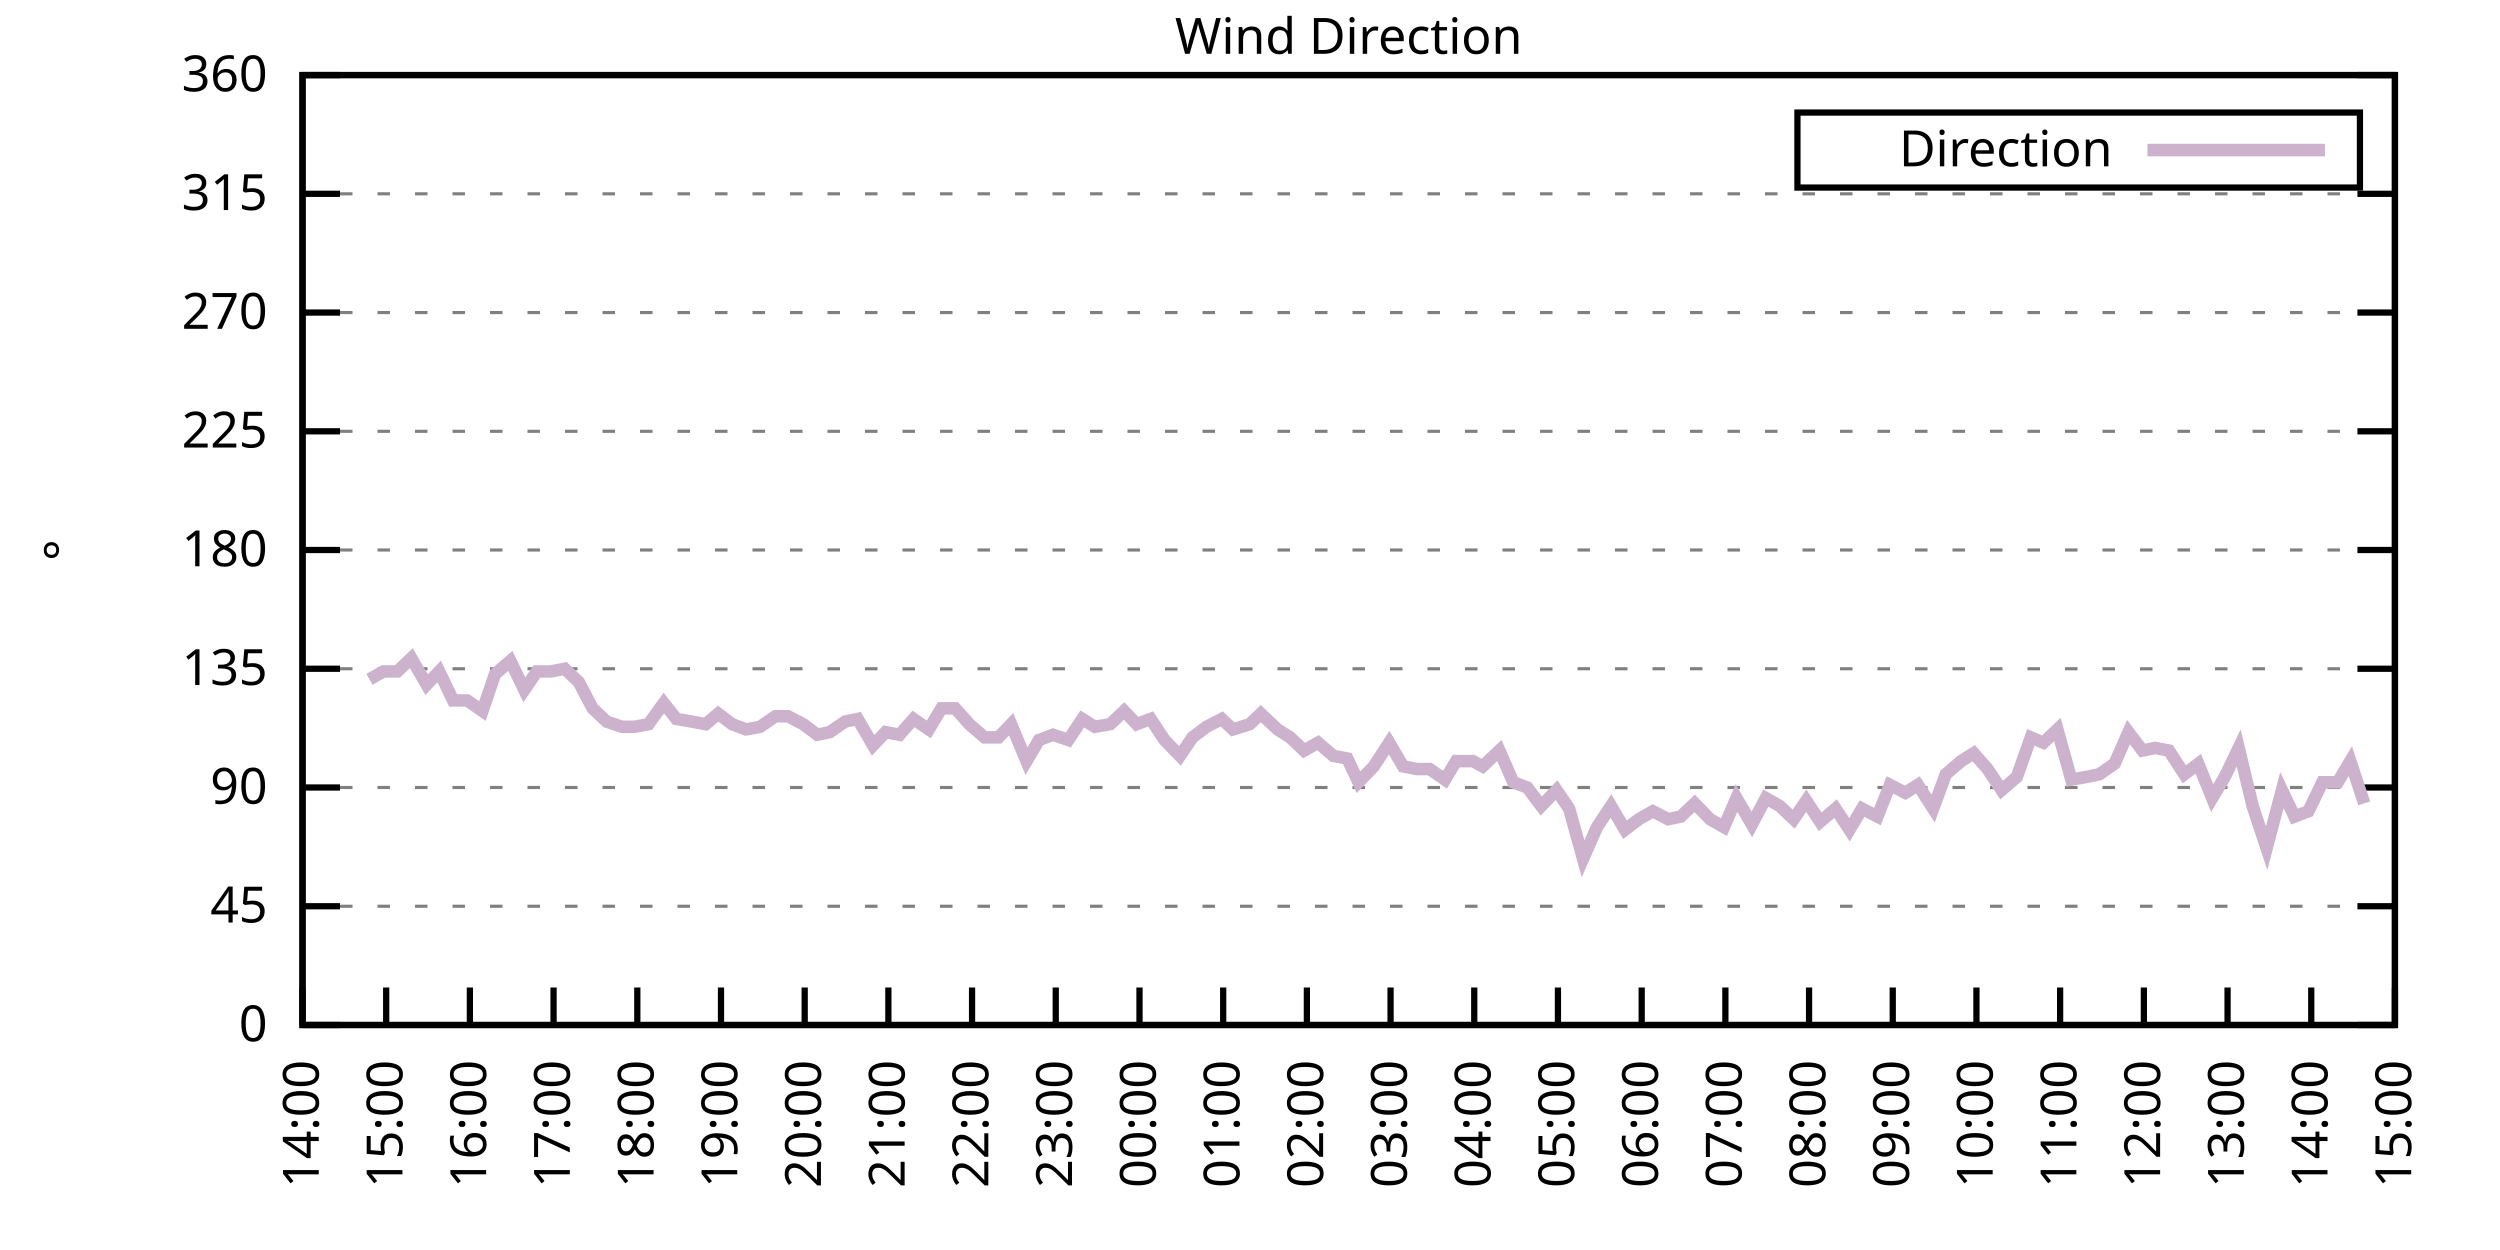
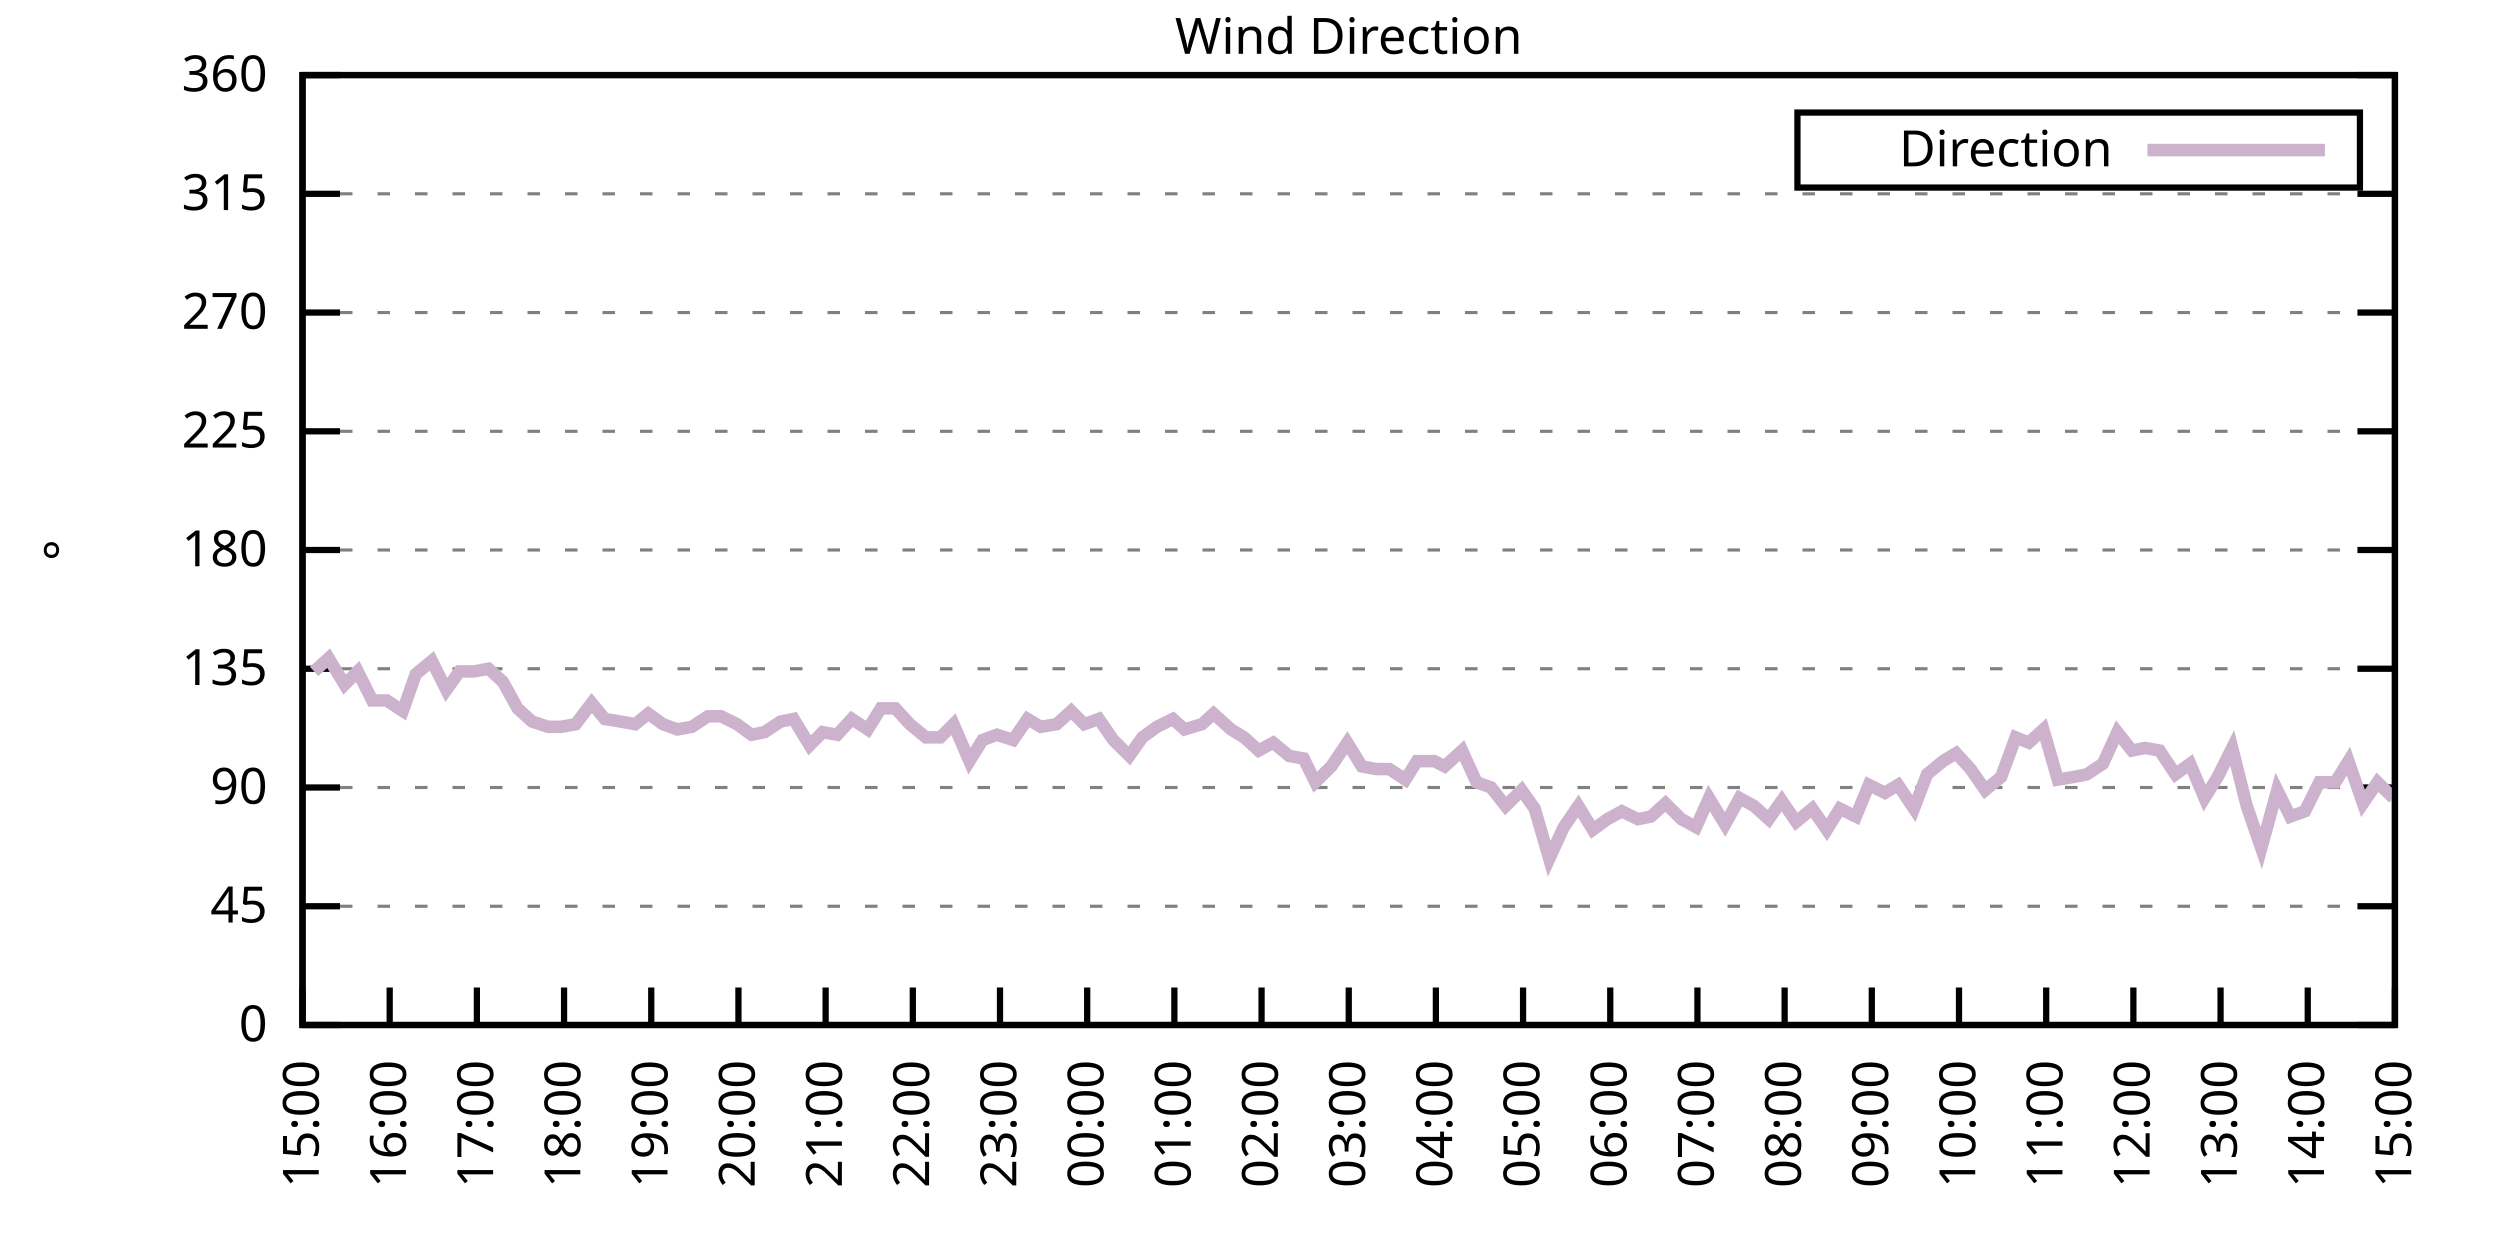
<svg xmlns="http://www.w3.org/2000/svg" xmlns:xlink="http://www.w3.org/1999/xlink" width="400" height="200" viewBox="0 0 400 200">
  <g id="gnuplot_canvas">
    <rect x="0" y="0" width="400" height="200" fill="none" />
    <defs>
      <circle id="gpDot" r="0.5" stroke-width="0.5" stroke="currentColor" />
      <path id="gpPt0" stroke-width="0.333" stroke="currentColor" d="M-1,0 h2 M0,-1 v2" />
      <path id="gpPt1" stroke-width="0.333" stroke="currentColor" d="M-1,-1 L1,1 M1,-1 L-1,1" />
      <path id="gpPt2" stroke-width="0.333" stroke="currentColor" d="M-1,0 L1,0 M0,-1 L0,1 M-1,-1 L1,1 M-1,1 L1,-1" />
      <rect id="gpPt3" stroke-width="0.333" stroke="currentColor" x="-1" y="-1" width="2" height="2" />
      <rect id="gpPt4" stroke-width="0.333" stroke="currentColor" fill="currentColor" x="-1" y="-1" width="2" height="2" />
      <circle id="gpPt5" stroke-width="0.333" stroke="currentColor" cx="0" cy="0" r="1" />
      <use xlink:href="#gpPt5" id="gpPt6" fill="currentColor" stroke="none" />
      <path id="gpPt7" stroke-width="0.333" stroke="currentColor" d="M0,-1.33 L-1.33,0.67 L1.33,0.67 z" />
      <use xlink:href="#gpPt7" id="gpPt8" fill="currentColor" stroke="none" />
      <use xlink:href="#gpPt7" id="gpPt9" stroke="currentColor" transform="rotate(180)" />
      <use xlink:href="#gpPt9" id="gpPt10" fill="currentColor" stroke="none" />
      <use xlink:href="#gpPt3" id="gpPt11" stroke="currentColor" transform="rotate(45)" />
      <use xlink:href="#gpPt11" id="gpPt12" fill="currentColor" stroke="none" />
      <path id="gpPt13" stroke-width="0.333" stroke="currentColor" d="M0,1.330 L1.265,0.411 L0.782,-1.067 L-0.782,-1.076 L-1.265,0.411 z" />
      <use xlink:href="#gpPt13" id="gpPt14" fill="currentColor" stroke="none" />
      <filter id="textbox" filterUnits="objectBoundingBox" x="0" y="0" height="1" width="1">
        <feFlood flood-color="white" flood-opacity="1" result="bgnd" />
        <feComposite in="SourceGraphic" in2="bgnd" operator="atop" />
      </filter>
      <filter id="greybox" filterUnits="objectBoundingBox" x="0" y="0" height="1" width="1">
        <feFlood flood-color="lightgrey" flood-opacity="1" result="grey" />
        <feComposite in="SourceGraphic" in2="grey" operator="atop" />
      </filter>
    </defs>
    <g fill="none" color="white" stroke="currentColor" stroke-width="1.00" stroke-linecap="butt" stroke-linejoin="miter">
</g>
    <g fill="none" color="black" stroke="currentColor" stroke-width="1.00" stroke-linecap="butt" stroke-linejoin="miter">
      <g stroke="none" shape-rendering="crispEdges">
        <polygon fill="rgb(255, 255, 255)" points="48.40,164.00 383.18,164.00 383.18,12.02 48.40,12.02 " />
      </g>
    </g>
    <g fill="none" color="black" stroke="currentColor" stroke-width="1.00" stroke-linecap="butt" stroke-linejoin="miter">
</g>
    <g fill="none" color="black" stroke="black" stroke-width="0.50" stroke-linecap="butt" stroke-linejoin="miter">
</g>
    <g fill="none" color="gray" stroke="currentColor" stroke-width="0.50" stroke-linecap="butt" stroke-linejoin="miter">
      <path stroke="gray" stroke-dasharray="2,4" class="gridline" d="M48.40,164.00 L383.19,164.00  " />
    </g>
    <g fill="none" color="gray" stroke="gray" stroke-width="1.00" stroke-linecap="butt" stroke-linejoin="miter">
</g>
    <g fill="none" color="black" stroke="currentColor" stroke-width="1.00" stroke-linecap="butt" stroke-linejoin="miter">
      <path stroke="black" d="M48.40,164.00 L54.40,164.00 M383.19,164.00 L377.19,164.00  " />
      <g transform="translate(42.80,166.60)" stroke="none" fill="black" font-family="Sans" font-size="8.00" text-anchor="end">
        <text>
          <tspan font-family="Sans"> 0</tspan>
        </text>
      </g>
    </g>
    <g fill="none" color="black" stroke="currentColor" stroke-width="1.00" stroke-linecap="butt" stroke-linejoin="miter">
</g>
    <g fill="none" color="black" stroke="black" stroke-width="0.50" stroke-linecap="butt" stroke-linejoin="miter">
</g>
    <g fill="none" color="gray" stroke="currentColor" stroke-width="0.50" stroke-linecap="butt" stroke-linejoin="miter">
      <path stroke="gray" stroke-dasharray="2,4" class="gridline" d="M48.40,145.00 L383.19,145.00  " />
    </g>
    <g fill="none" color="gray" stroke="gray" stroke-width="1.00" stroke-linecap="butt" stroke-linejoin="miter">
</g>
    <g fill="none" color="black" stroke="currentColor" stroke-width="1.00" stroke-linecap="butt" stroke-linejoin="miter">
      <path stroke="black" d="M48.40,145.00 L54.40,145.00 M383.19,145.00 L377.19,145.00  " />
      <g transform="translate(42.80,147.60)" stroke="none" fill="black" font-family="Sans" font-size="8.00" text-anchor="end">
        <text>
          <tspan font-family="Sans"> 45</tspan>
        </text>
      </g>
    </g>
    <g fill="none" color="black" stroke="currentColor" stroke-width="1.00" stroke-linecap="butt" stroke-linejoin="miter">
</g>
    <g fill="none" color="black" stroke="black" stroke-width="0.50" stroke-linecap="butt" stroke-linejoin="miter">
</g>
    <g fill="none" color="gray" stroke="currentColor" stroke-width="0.50" stroke-linecap="butt" stroke-linejoin="miter">
      <path stroke="gray" stroke-dasharray="2,4" class="gridline" d="M48.40,126.00 L383.19,126.00  " />
    </g>
    <g fill="none" color="gray" stroke="gray" stroke-width="1.00" stroke-linecap="butt" stroke-linejoin="miter">
</g>
    <g fill="none" color="black" stroke="currentColor" stroke-width="1.00" stroke-linecap="butt" stroke-linejoin="miter">
      <path stroke="black" d="M48.40,126.00 L54.40,126.00 M383.19,126.00 L377.19,126.00  " />
      <g transform="translate(42.80,128.60)" stroke="none" fill="black" font-family="Sans" font-size="8.00" text-anchor="end">
        <text>
          <tspan font-family="Sans"> 90</tspan>
        </text>
      </g>
    </g>
    <g fill="none" color="black" stroke="currentColor" stroke-width="1.00" stroke-linecap="butt" stroke-linejoin="miter">
</g>
    <g fill="none" color="black" stroke="black" stroke-width="0.50" stroke-linecap="butt" stroke-linejoin="miter">
</g>
    <g fill="none" color="gray" stroke="currentColor" stroke-width="0.50" stroke-linecap="butt" stroke-linejoin="miter">
      <path stroke="gray" stroke-dasharray="2,4" class="gridline" d="M48.40,107.00 L383.19,107.00  " />
    </g>
    <g fill="none" color="gray" stroke="gray" stroke-width="1.00" stroke-linecap="butt" stroke-linejoin="miter">
</g>
    <g fill="none" color="black" stroke="currentColor" stroke-width="1.00" stroke-linecap="butt" stroke-linejoin="miter">
      <path stroke="black" d="M48.40,107.00 L54.40,107.00 M383.19,107.00 L377.19,107.00  " />
      <g transform="translate(42.80,109.60)" stroke="none" fill="black" font-family="Sans" font-size="8.00" text-anchor="end">
        <text>
          <tspan font-family="Sans"> 135</tspan>
        </text>
      </g>
    </g>
    <g fill="none" color="black" stroke="currentColor" stroke-width="1.00" stroke-linecap="butt" stroke-linejoin="miter">
</g>
    <g fill="none" color="black" stroke="black" stroke-width="0.50" stroke-linecap="butt" stroke-linejoin="miter">
</g>
    <g fill="none" color="gray" stroke="currentColor" stroke-width="0.50" stroke-linecap="butt" stroke-linejoin="miter">
      <path stroke="gray" stroke-dasharray="2,4" class="gridline" d="M48.40,88.00 L383.19,88.00  " />
    </g>
    <g fill="none" color="gray" stroke="gray" stroke-width="1.00" stroke-linecap="butt" stroke-linejoin="miter">
</g>
    <g fill="none" color="black" stroke="currentColor" stroke-width="1.00" stroke-linecap="butt" stroke-linejoin="miter">
      <path stroke="black" d="M48.40,88.00 L54.40,88.00 M383.19,88.00 L377.19,88.00  " />
      <g transform="translate(42.80,90.60)" stroke="none" fill="black" font-family="Sans" font-size="8.00" text-anchor="end">
        <text>
          <tspan font-family="Sans"> 180</tspan>
        </text>
      </g>
    </g>
    <g fill="none" color="black" stroke="currentColor" stroke-width="1.00" stroke-linecap="butt" stroke-linejoin="miter">
</g>
    <g fill="none" color="black" stroke="black" stroke-width="0.50" stroke-linecap="butt" stroke-linejoin="miter">
</g>
    <g fill="none" color="gray" stroke="currentColor" stroke-width="0.50" stroke-linecap="butt" stroke-linejoin="miter">
      <path stroke="gray" stroke-dasharray="2,4" class="gridline" d="M48.40,69.01 L383.19,69.01  " />
    </g>
    <g fill="none" color="gray" stroke="gray" stroke-width="1.00" stroke-linecap="butt" stroke-linejoin="miter">
</g>
    <g fill="none" color="black" stroke="currentColor" stroke-width="1.00" stroke-linecap="butt" stroke-linejoin="miter">
      <path stroke="black" d="M48.40,69.01 L54.40,69.01 M383.19,69.01 L377.19,69.01  " />
      <g transform="translate(42.80,71.61)" stroke="none" fill="black" font-family="Sans" font-size="8.00" text-anchor="end">
        <text>
          <tspan font-family="Sans"> 225</tspan>
        </text>
      </g>
    </g>
    <g fill="none" color="black" stroke="currentColor" stroke-width="1.00" stroke-linecap="butt" stroke-linejoin="miter">
</g>
    <g fill="none" color="black" stroke="black" stroke-width="0.50" stroke-linecap="butt" stroke-linejoin="miter">
</g>
    <g fill="none" color="gray" stroke="currentColor" stroke-width="0.50" stroke-linecap="butt" stroke-linejoin="miter">
      <path stroke="gray" stroke-dasharray="2,4" class="gridline" d="M48.40,50.01 L383.19,50.01  " />
    </g>
    <g fill="none" color="gray" stroke="gray" stroke-width="1.00" stroke-linecap="butt" stroke-linejoin="miter">
</g>
    <g fill="none" color="black" stroke="currentColor" stroke-width="1.00" stroke-linecap="butt" stroke-linejoin="miter">
      <path stroke="black" d="M48.40,50.01 L54.40,50.01 M383.19,50.01 L377.19,50.01  " />
      <g transform="translate(42.80,52.61)" stroke="none" fill="black" font-family="Sans" font-size="8.00" text-anchor="end">
        <text>
          <tspan font-family="Sans"> 270</tspan>
        </text>
      </g>
    </g>
    <g fill="none" color="black" stroke="currentColor" stroke-width="1.00" stroke-linecap="butt" stroke-linejoin="miter">
</g>
    <g fill="none" color="black" stroke="black" stroke-width="0.50" stroke-linecap="butt" stroke-linejoin="miter">
</g>
    <g fill="none" color="gray" stroke="currentColor" stroke-width="0.50" stroke-linecap="butt" stroke-linejoin="miter">
      <path stroke="gray" stroke-dasharray="2,4" class="gridline" d="M48.40,31.01 L383.19,31.01  " />
    </g>
    <g fill="none" color="gray" stroke="gray" stroke-width="1.00" stroke-linecap="butt" stroke-linejoin="miter">
</g>
    <g fill="none" color="black" stroke="currentColor" stroke-width="1.00" stroke-linecap="butt" stroke-linejoin="miter">
      <path stroke="black" d="M48.40,31.01 L54.40,31.01 M383.19,31.01 L377.19,31.01  " />
      <g transform="translate(42.80,33.61)" stroke="none" fill="black" font-family="Sans" font-size="8.00" text-anchor="end">
        <text>
          <tspan font-family="Sans"> 315</tspan>
        </text>
      </g>
    </g>
    <g fill="none" color="black" stroke="currentColor" stroke-width="1.00" stroke-linecap="butt" stroke-linejoin="miter">
</g>
    <g fill="none" color="black" stroke="black" stroke-width="0.50" stroke-linecap="butt" stroke-linejoin="miter">
</g>
    <g fill="none" color="gray" stroke="currentColor" stroke-width="0.50" stroke-linecap="butt" stroke-linejoin="miter">
      <path stroke="gray" stroke-dasharray="2,4" class="gridline" d="M48.40,12.01 L383.19,12.01  " />
    </g>
    <g fill="none" color="gray" stroke="gray" stroke-width="1.00" stroke-linecap="butt" stroke-linejoin="miter">
</g>
    <g fill="none" color="black" stroke="currentColor" stroke-width="1.00" stroke-linecap="butt" stroke-linejoin="miter">
      <path stroke="black" d="M48.40,12.01 L54.40,12.01 M383.19,12.01 L377.19,12.01  " />
      <g transform="translate(42.80,14.61)" stroke="none" fill="black" font-family="Sans" font-size="8.00" text-anchor="end">
        <text>
          <tspan font-family="Sans"> 360</tspan>
        </text>
      </g>
    </g>
    <g fill="none" color="black" stroke="currentColor" stroke-width="1.00" stroke-linecap="butt" stroke-linejoin="miter">
      <path stroke="black" d="M48.40,164.00 L48.40,158.00  " />
      <g transform="translate(51.00,169.60) rotate(270.00)" stroke="none" fill="black" font-family="Sans" font-size="8.00" text-anchor="end">
        <text>
-           <tspan font-family="Sans">14:00</tspan>
-         </text>
-       </g>
-     </g>
-     <g fill="none" color="black" stroke="currentColor" stroke-width="1.00" stroke-linecap="butt" stroke-linejoin="miter">
-       <path stroke="black" d="M61.79,164.00 L61.79,158.00  " />
-       <g transform="translate(64.39,169.60) rotate(270.00)" stroke="none" fill="black" font-family="Sans" font-size="8.00" text-anchor="end">
-         <text>
          <tspan font-family="Sans">15:00</tspan>
        </text>
      </g>
    </g>
    <g fill="none" color="black" stroke="currentColor" stroke-width="1.00" stroke-linecap="butt" stroke-linejoin="miter">
-       <path stroke="black" d="M75.18,164.00 L75.18,158.00  " />
-       <g transform="translate(77.78,169.60) rotate(270.00)" stroke="none" fill="black" font-family="Sans" font-size="8.00" text-anchor="end">
+       <path stroke="black" d="M62.35,164.00 L62.35,158.00  " />
+       <g transform="translate(64.95,169.60) rotate(270.00)" stroke="none" fill="black" font-family="Sans" font-size="8.00" text-anchor="end">
        <text>
          <tspan font-family="Sans">16:00</tspan>
        </text>
      </g>
    </g>
    <g fill="none" color="black" stroke="currentColor" stroke-width="1.00" stroke-linecap="butt" stroke-linejoin="miter">
-       <path stroke="black" d="M88.57,164.00 L88.57,158.00  " />
-       <g transform="translate(91.17,169.60) rotate(270.00)" stroke="none" fill="black" font-family="Sans" font-size="8.00" text-anchor="end">
+       <path stroke="black" d="M76.30,164.00 L76.30,158.00  " />
+       <g transform="translate(78.90,169.60) rotate(270.00)" stroke="none" fill="black" font-family="Sans" font-size="8.00" text-anchor="end">
        <text>
          <tspan font-family="Sans">17:00</tspan>
        </text>
      </g>
    </g>
    <g fill="none" color="black" stroke="currentColor" stroke-width="1.00" stroke-linecap="butt" stroke-linejoin="miter">
-       <path stroke="black" d="M101.97,164.00 L101.97,158.00  " />
-       <g transform="translate(104.57,169.60) rotate(270.00)" stroke="none" fill="black" font-family="Sans" font-size="8.00" text-anchor="end">
+       <path stroke="black" d="M90.25,164.00 L90.25,158.00  " />
+       <g transform="translate(92.85,169.60) rotate(270.00)" stroke="none" fill="black" font-family="Sans" font-size="8.00" text-anchor="end">
        <text>
          <tspan font-family="Sans">18:00</tspan>
        </text>
      </g>
    </g>
    <g fill="none" color="black" stroke="currentColor" stroke-width="1.00" stroke-linecap="butt" stroke-linejoin="miter">
-       <path stroke="black" d="M115.36,164.00 L115.36,158.00  " />
-       <g transform="translate(117.96,169.60) rotate(270.00)" stroke="none" fill="black" font-family="Sans" font-size="8.00" text-anchor="end">
+       <path stroke="black" d="M104.20,164.00 L104.20,158.00  " />
+       <g transform="translate(106.80,169.60) rotate(270.00)" stroke="none" fill="black" font-family="Sans" font-size="8.00" text-anchor="end">
        <text>
          <tspan font-family="Sans">19:00</tspan>
        </text>
      </g>
    </g>
    <g fill="none" color="black" stroke="currentColor" stroke-width="1.00" stroke-linecap="butt" stroke-linejoin="miter">
-       <path stroke="black" d="M128.75,164.00 L128.75,158.00  " />
-       <g transform="translate(131.35,169.60) rotate(270.00)" stroke="none" fill="black" font-family="Sans" font-size="8.00" text-anchor="end">
+       <path stroke="black" d="M118.15,164.00 L118.15,158.00  " />
+       <g transform="translate(120.75,169.60) rotate(270.00)" stroke="none" fill="black" font-family="Sans" font-size="8.00" text-anchor="end">
        <text>
          <tspan font-family="Sans">20:00</tspan>
        </text>
      </g>
    </g>
    <g fill="none" color="black" stroke="currentColor" stroke-width="1.00" stroke-linecap="butt" stroke-linejoin="miter">
-       <path stroke="black" d="M142.14,164.00 L142.14,158.00  " />
-       <g transform="translate(144.74,169.60) rotate(270.00)" stroke="none" fill="black" font-family="Sans" font-size="8.00" text-anchor="end">
+       <path stroke="black" d="M132.10,164.00 L132.10,158.00  " />
+       <g transform="translate(134.70,169.60) rotate(270.00)" stroke="none" fill="black" font-family="Sans" font-size="8.00" text-anchor="end">
        <text>
          <tspan font-family="Sans">21:00</tspan>
        </text>
      </g>
    </g>
    <g fill="none" color="black" stroke="currentColor" stroke-width="1.00" stroke-linecap="butt" stroke-linejoin="miter">
-       <path stroke="black" d="M155.53,164.00 L155.53,158.00  " />
-       <g transform="translate(158.13,169.60) rotate(270.00)" stroke="none" fill="black" font-family="Sans" font-size="8.00" text-anchor="end">
+       <path stroke="black" d="M146.05,164.00 L146.05,158.00  " />
+       <g transform="translate(148.65,169.60) rotate(270.00)" stroke="none" fill="black" font-family="Sans" font-size="8.00" text-anchor="end">
        <text>
          <tspan font-family="Sans">22:00</tspan>
        </text>
      </g>
    </g>
    <g fill="none" color="black" stroke="currentColor" stroke-width="1.00" stroke-linecap="butt" stroke-linejoin="miter">
-       <path stroke="black" d="M168.92,164.00 L168.92,158.00  " />
-       <g transform="translate(171.52,169.60) rotate(270.00)" stroke="none" fill="black" font-family="Sans" font-size="8.00" text-anchor="end">
+       <path stroke="black" d="M160.00,164.00 L160.00,158.00  " />
+       <g transform="translate(162.60,169.60) rotate(270.00)" stroke="none" fill="black" font-family="Sans" font-size="8.00" text-anchor="end">
        <text>
          <tspan font-family="Sans">23:00</tspan>
        </text>
      </g>
    </g>
    <g fill="none" color="black" stroke="currentColor" stroke-width="1.00" stroke-linecap="butt" stroke-linejoin="miter">
-       <path stroke="black" d="M182.32,164.00 L182.32,158.00  " />
-       <g transform="translate(184.92,169.60) rotate(270.00)" stroke="none" fill="black" font-family="Sans" font-size="8.00" text-anchor="end">
+       <path stroke="black" d="M173.95,164.00 L173.95,158.00  " />
+       <g transform="translate(176.55,169.60) rotate(270.00)" stroke="none" fill="black" font-family="Sans" font-size="8.00" text-anchor="end">
        <text>
          <tspan font-family="Sans">00:00</tspan>
        </text>
      </g>
    </g>
    <g fill="none" color="black" stroke="currentColor" stroke-width="1.00" stroke-linecap="butt" stroke-linejoin="miter">
-       <path stroke="black" d="M195.71,164.00 L195.71,158.00  " />
-       <g transform="translate(198.31,169.60) rotate(270.00)" stroke="none" fill="black" font-family="Sans" font-size="8.00" text-anchor="end">
+       <path stroke="black" d="M187.90,164.00 L187.90,158.00  " />
+       <g transform="translate(190.50,169.60) rotate(270.00)" stroke="none" fill="black" font-family="Sans" font-size="8.00" text-anchor="end">
        <text>
          <tspan font-family="Sans">01:00</tspan>
        </text>
      </g>
    </g>
    <g fill="none" color="black" stroke="currentColor" stroke-width="1.00" stroke-linecap="butt" stroke-linejoin="miter">
-       <path stroke="black" d="M209.10,164.00 L209.10,158.00  " />
-       <g transform="translate(211.70,169.60) rotate(270.00)" stroke="none" fill="black" font-family="Sans" font-size="8.00" text-anchor="end">
+       <path stroke="black" d="M201.85,164.00 L201.85,158.00  " />
+       <g transform="translate(204.45,169.60) rotate(270.00)" stroke="none" fill="black" font-family="Sans" font-size="8.00" text-anchor="end">
        <text>
          <tspan font-family="Sans">02:00</tspan>
        </text>
      </g>
    </g>
    <g fill="none" color="black" stroke="currentColor" stroke-width="1.00" stroke-linecap="butt" stroke-linejoin="miter">
-       <path stroke="black" d="M222.49,164.00 L222.49,158.00  " />
-       <g transform="translate(225.09,169.60) rotate(270.00)" stroke="none" fill="black" font-family="Sans" font-size="8.00" text-anchor="end">
+       <path stroke="black" d="M215.80,164.00 L215.80,158.00  " />
+       <g transform="translate(218.40,169.60) rotate(270.00)" stroke="none" fill="black" font-family="Sans" font-size="8.00" text-anchor="end">
        <text>
          <tspan font-family="Sans">03:00</tspan>
        </text>
      </g>
    </g>
    <g fill="none" color="black" stroke="currentColor" stroke-width="1.00" stroke-linecap="butt" stroke-linejoin="miter">
-       <path stroke="black" d="M235.88,164.00 L235.88,158.00  " />
-       <g transform="translate(238.48,169.60) rotate(270.00)" stroke="none" fill="black" font-family="Sans" font-size="8.00" text-anchor="end">
+       <path stroke="black" d="M229.74,164.00 L229.74,158.00  " />
+       <g transform="translate(232.34,169.60) rotate(270.00)" stroke="none" fill="black" font-family="Sans" font-size="8.00" text-anchor="end">
        <text>
          <tspan font-family="Sans">04:00</tspan>
        </text>
      </g>
    </g>
    <g fill="none" color="black" stroke="currentColor" stroke-width="1.00" stroke-linecap="butt" stroke-linejoin="miter">
-       <path stroke="black" d="M249.27,164.00 L249.27,158.00  " />
-       <g transform="translate(251.87,169.60) rotate(270.00)" stroke="none" fill="black" font-family="Sans" font-size="8.00" text-anchor="end">
+       <path stroke="black" d="M243.69,164.00 L243.69,158.00  " />
+       <g transform="translate(246.29,169.60) rotate(270.00)" stroke="none" fill="black" font-family="Sans" font-size="8.00" text-anchor="end">
        <text>
          <tspan font-family="Sans">05:00</tspan>
        </text>
      </g>
    </g>
    <g fill="none" color="black" stroke="currentColor" stroke-width="1.00" stroke-linecap="butt" stroke-linejoin="miter">
-       <path stroke="black" d="M262.67,164.00 L262.67,158.00  " />
-       <g transform="translate(265.27,169.60) rotate(270.00)" stroke="none" fill="black" font-family="Sans" font-size="8.00" text-anchor="end">
+       <path stroke="black" d="M257.64,164.00 L257.64,158.00  " />
+       <g transform="translate(260.24,169.60) rotate(270.00)" stroke="none" fill="black" font-family="Sans" font-size="8.00" text-anchor="end">
        <text>
          <tspan font-family="Sans">06:00</tspan>
        </text>
      </g>
    </g>
    <g fill="none" color="black" stroke="currentColor" stroke-width="1.00" stroke-linecap="butt" stroke-linejoin="miter">
-       <path stroke="black" d="M276.06,164.00 L276.06,158.00  " />
-       <g transform="translate(278.66,169.60) rotate(270.00)" stroke="none" fill="black" font-family="Sans" font-size="8.00" text-anchor="end">
+       <path stroke="black" d="M271.59,164.00 L271.59,158.00  " />
+       <g transform="translate(274.19,169.60) rotate(270.00)" stroke="none" fill="black" font-family="Sans" font-size="8.00" text-anchor="end">
        <text>
          <tspan font-family="Sans">07:00</tspan>
        </text>
      </g>
    </g>
    <g fill="none" color="black" stroke="currentColor" stroke-width="1.00" stroke-linecap="butt" stroke-linejoin="miter">
-       <path stroke="black" d="M289.45,164.00 L289.45,158.00  " />
-       <g transform="translate(292.05,169.60) rotate(270.00)" stroke="none" fill="black" font-family="Sans" font-size="8.00" text-anchor="end">
+       <path stroke="black" d="M285.54,164.00 L285.54,158.00  " />
+       <g transform="translate(288.14,169.60) rotate(270.00)" stroke="none" fill="black" font-family="Sans" font-size="8.00" text-anchor="end">
        <text>
          <tspan font-family="Sans">08:00</tspan>
        </text>
      </g>
    </g>
    <g fill="none" color="black" stroke="currentColor" stroke-width="1.00" stroke-linecap="butt" stroke-linejoin="miter">
-       <path stroke="black" d="M302.84,164.00 L302.84,158.00  " />
-       <g transform="translate(305.44,169.60) rotate(270.00)" stroke="none" fill="black" font-family="Sans" font-size="8.00" text-anchor="end">
+       <path stroke="black" d="M299.49,164.00 L299.49,158.00  " />
+       <g transform="translate(302.09,169.60) rotate(270.00)" stroke="none" fill="black" font-family="Sans" font-size="8.00" text-anchor="end">
        <text>
          <tspan font-family="Sans">09:00</tspan>
        </text>
      </g>
    </g>
    <g fill="none" color="black" stroke="currentColor" stroke-width="1.00" stroke-linecap="butt" stroke-linejoin="miter">
-       <path stroke="black" d="M316.23,164.00 L316.23,158.00  " />
-       <g transform="translate(318.83,169.60) rotate(270.00)" stroke="none" fill="black" font-family="Sans" font-size="8.00" text-anchor="end">
+       <path stroke="black" d="M313.44,164.00 L313.44,158.00  " />
+       <g transform="translate(316.04,169.60) rotate(270.00)" stroke="none" fill="black" font-family="Sans" font-size="8.00" text-anchor="end">
        <text>
          <tspan font-family="Sans">10:00</tspan>
        </text>
      </g>
    </g>
    <g fill="none" color="black" stroke="currentColor" stroke-width="1.00" stroke-linecap="butt" stroke-linejoin="miter">
-       <path stroke="black" d="M329.62,164.00 L329.62,158.00  " />
-       <g transform="translate(332.22,169.60) rotate(270.00)" stroke="none" fill="black" font-family="Sans" font-size="8.00" text-anchor="end">
+       <path stroke="black" d="M327.39,164.00 L327.39,158.00  " />
+       <g transform="translate(329.99,169.60) rotate(270.00)" stroke="none" fill="black" font-family="Sans" font-size="8.00" text-anchor="end">
        <text>
          <tspan font-family="Sans">11:00</tspan>
        </text>
      </g>
    </g>
    <g fill="none" color="black" stroke="currentColor" stroke-width="1.00" stroke-linecap="butt" stroke-linejoin="miter">
-       <path stroke="black" d="M343.02,164.00 L343.02,158.00  " />
-       <g transform="translate(345.62,169.60) rotate(270.00)" stroke="none" fill="black" font-family="Sans" font-size="8.00" text-anchor="end">
+       <path stroke="black" d="M341.34,164.00 L341.34,158.00  " />
+       <g transform="translate(343.94,169.60) rotate(270.00)" stroke="none" fill="black" font-family="Sans" font-size="8.00" text-anchor="end">
        <text>
          <tspan font-family="Sans">12:00</tspan>
        </text>
      </g>
    </g>
    <g fill="none" color="black" stroke="currentColor" stroke-width="1.00" stroke-linecap="butt" stroke-linejoin="miter">
-       <path stroke="black" d="M356.41,164.00 L356.41,158.00  " />
-       <g transform="translate(359.01,169.60) rotate(270.00)" stroke="none" fill="black" font-family="Sans" font-size="8.00" text-anchor="end">
+       <path stroke="black" d="M355.29,164.00 L355.29,158.00  " />
+       <g transform="translate(357.89,169.60) rotate(270.00)" stroke="none" fill="black" font-family="Sans" font-size="8.00" text-anchor="end">
        <text>
          <tspan font-family="Sans">13:00</tspan>
        </text>
      </g>
    </g>
    <g fill="none" color="black" stroke="currentColor" stroke-width="1.00" stroke-linecap="butt" stroke-linejoin="miter">
-       <path stroke="black" d="M369.80,164.00 L369.80,158.00  " />
-       <g transform="translate(372.40,169.60) rotate(270.00)" stroke="none" fill="black" font-family="Sans" font-size="8.00" text-anchor="end">
+       <path stroke="black" d="M369.24,164.00 L369.24,158.00  " />
+       <g transform="translate(371.84,169.60) rotate(270.00)" stroke="none" fill="black" font-family="Sans" font-size="8.00" text-anchor="end">
        <text>
          <tspan font-family="Sans">14:00</tspan>
        </text>
      </g>
    </g>
    <g fill="none" color="black" stroke="currentColor" stroke-width="1.00" stroke-linecap="butt" stroke-linejoin="miter">
      <path stroke="black" d="M383.19,164.00 L383.19,158.00  " />
      <g transform="translate(385.79,169.60) rotate(270.00)" stroke="none" fill="black" font-family="Sans" font-size="8.00" text-anchor="end">
        <text>
          <tspan font-family="Sans">15:00</tspan>
        </text>
      </g>
    </g>
    <g fill="none" color="black" stroke="currentColor" stroke-width="1.00" stroke-linecap="butt" stroke-linejoin="miter">
</g>
    <g fill="none" color="black" stroke="currentColor" stroke-width="1.00" stroke-linecap="butt" stroke-linejoin="miter">
      <path stroke="black" d="M48.40,12.01 L48.40,164.00 L383.19,164.00 L383.19,12.01 L48.40,12.01 Z  " />
    </g>
    <g fill="none" color="black" stroke="currentColor" stroke-width="1.00" stroke-linecap="butt" stroke-linejoin="miter">
</g>
    <g fill="none" color="black" stroke="currentColor" stroke-width="1.00" stroke-linecap="butt" stroke-linejoin="miter">
      <path stroke="black" d="M287.59,30.01 L287.59,18.01 L377.59,18.01 L377.59,30.01 L287.59,30.01 Z  " />
    </g>
    <g id="Wind_direction_plot_1">
      <g fill="none" color="white" stroke="black" stroke-width="2.00" stroke-linecap="butt" stroke-linejoin="miter">
</g>
      <g fill="none" color="black" stroke="currentColor" stroke-width="2.00" stroke-linecap="butt" stroke-linejoin="miter">
        <g transform="translate(337.99,26.61)" stroke="none" fill="black" font-family="Sans" font-size="8.00" text-anchor="end">
          <text>
            <tspan font-family="Sans">Direction</tspan>
          </text>
        </g>
      </g>
      <g fill="none" color="black" stroke="currentColor" stroke-width="2.00" stroke-linecap="butt" stroke-linejoin="miter">
-         <path stroke="rgb(204, 178, 204)" d="M343.59,24.01 L371.99,24.01 M59.11,108.69 L61.35,107.43 L63.58,107.43 L65.81,105.31 L68.26,109.54 L70.27,107.43   L72.50,112.07 L74.74,112.07 L77.19,113.76 L79.20,107.85 L81.66,105.74 L83.89,110.38 L85.90,107.43 L88.13,107.43   L90.36,107.00 L92.59,109.11 L94.82,113.34 L97.06,115.45 L99.51,116.29 L101.52,116.29 L103.75,115.87 L106.21,112.49   L108.22,115.03 L110.67,115.45 L112.90,115.87 L114.91,114.18 L117.14,115.87 L119.38,116.71 L121.61,116.29 L124.06,114.60   L126.07,114.60 L128.53,115.87 L130.76,117.56 L132.77,117.14 L135.22,115.45 L137.23,115.03 L139.69,119.25 L141.69,117.14   L143.93,117.56 L146.16,115.03 L148.61,116.71 L150.62,113.34 L152.85,113.34 L155.09,115.87 L157.54,117.98 L159.77,117.98   L161.78,115.87 L164.24,121.78 L166.25,118.40 L168.48,117.56 L170.93,118.40 L173.17,115.03 L175.17,116.29 L177.63,115.87   L179.86,113.76 L181.87,115.87 L184.10,115.03 L186.33,118.40 L188.79,120.94 L190.80,117.98 L193.03,116.29 L195.48,115.03   L197.27,116.71 L199.95,115.87 L201.73,114.18 L204.41,116.71 L206.42,117.98 L208.65,120.09 L210.88,118.83 L213.34,120.94   L215.57,121.36 L217.36,125.16 L219.81,122.62 L222.27,118.83 L224.50,122.62 L226.73,123.05 L228.74,123.05 L231.20,124.74   L232.98,121.78 L235.66,121.78 L237.22,122.62 L239.90,120.09 L242.13,125.16 L244.36,126.00 L246.60,128.96 L249.05,126.42   L251.06,129.38 L253.29,137.40 L255.52,132.34 L257.76,128.96 L259.99,132.76 L262.22,131.07 L264.45,129.80 L266.91,131.07   L268.92,130.65 L271.15,128.54 L273.60,131.07 L275.83,132.34 L277.84,127.69 L280.30,131.91 L282.53,127.69 L284.76,128.96   L286.99,131.07 L289.00,128.11 L291.23,131.49 L293.69,129.38 L295.92,132.76 L297.93,129.38 L300.39,130.65 L302.39,125.58   L304.85,126.85 L306.86,125.58 L309.31,129.38 L311.32,123.89 L313.78,121.78 L315.79,120.51 L318.02,123.05 L320.25,126.42   L322.70,124.31 L324.94,117.98 L326.95,118.83 L329.18,116.71 L331.41,124.74 L333.86,124.31 L335.87,123.89 L338.33,122.20   L340.56,117.14 L342.79,120.09 L344.80,119.67 L347.03,120.09 L349.49,123.89 L351.72,122.20 L353.95,127.69 L355.96,124.31   L358.19,119.67 L360.42,128.96 L362.66,135.71 L365.11,126.42 L367.12,130.65 L369.35,129.80 L371.58,125.16 L374.04,125.16   L376.05,121.78 L378.28,128.54  " />
+         <path stroke="rgb(204, 178, 204)" d="M343.59,24.01 L371.99,24.01 M50.26,107.43 L52.58,105.31 L55.14,109.54 L57.23,107.43 L59.56,112.07 L61.88,112.07   L64.44,113.76 L66.53,107.85 L69.09,105.74 L71.42,110.38 L73.51,107.43 L75.83,107.43 L78.16,107.00 L80.48,109.11   L82.81,113.34 L85.13,115.45 L87.69,116.29 L89.78,116.29 L92.11,115.87 L94.67,112.49 L96.76,115.03 L99.32,115.45   L101.64,115.87 L103.73,114.18 L106.06,115.87 L108.38,116.71 L110.71,116.29 L113.27,114.60 L115.36,114.60 L117.92,115.87   L120.24,117.56 L122.33,117.14 L124.89,115.45 L126.98,115.03 L129.54,119.25 L131.63,117.14 L133.96,117.56 L136.28,115.03   L138.84,116.71 L140.93,113.34 L143.26,113.34 L145.58,115.87 L148.14,117.98 L150.46,117.98 L152.56,115.87 L155.11,121.78   L157.21,118.40 L159.53,117.56 L162.09,118.40 L164.41,115.03 L166.51,116.29 L169.06,115.87 L171.39,113.76 L173.48,115.87   L175.81,115.03 L178.13,118.40 L180.69,120.94 L182.78,117.98 L185.11,116.29 L187.66,115.03 L189.52,116.71 L192.31,115.87   L194.17,114.18 L196.96,116.71 L199.06,117.98 L201.38,120.09 L203.71,118.83 L206.26,120.94 L208.59,121.36 L210.45,125.16   L213.01,122.62 L215.56,118.83 L217.89,122.62 L220.21,123.05 L222.30,123.05 L224.86,124.74 L226.72,121.78 L229.51,121.78   L231.14,122.62 L233.93,120.09 L236.25,125.16 L238.58,126.00 L240.90,128.96 L243.46,126.42 L245.55,129.38 L247.88,137.40   L250.20,132.34 L252.53,128.96 L254.85,132.76 L257.18,131.07 L259.50,129.80 L262.06,131.07 L264.15,130.65 L266.48,128.54   L269.04,131.07 L271.36,132.34 L273.45,127.69 L276.01,131.91 L278.34,127.69 L280.66,128.96 L282.99,131.07 L285.08,128.11   L287.40,131.49 L289.96,129.38 L292.29,132.76 L294.38,129.38 L296.94,130.65 L299.03,125.58 L301.58,126.85 L303.68,125.58   L306.23,129.38 L308.33,123.89 L310.88,121.78 L312.98,120.51 L315.30,123.05 L317.63,126.42 L320.18,124.31 L322.51,117.98   L324.60,118.83 L326.93,116.71 L329.25,124.74 L331.81,124.31 L333.90,123.89 L336.46,122.20 L338.78,117.14 L341.11,120.09   L343.20,119.67 L345.53,120.09 L348.08,123.89 L350.41,122.20 L352.73,127.69 L354.83,124.31 L357.15,119.67 L359.48,128.96   L361.80,135.71 L364.36,126.42 L366.45,130.65 L368.78,129.80 L371.10,125.16 L373.66,125.16 L375.75,121.78 L378.08,128.54   L380.40,125.16 L382.96,127.69  " />
      </g>
    </g>
    <g fill="none" color="black" stroke="currentColor" stroke-width="2.00" stroke-linecap="butt" stroke-linejoin="miter">
</g>
    <g fill="none" color="black" stroke="black" stroke-width="1.00" stroke-linecap="butt" stroke-linejoin="miter">
</g>
    <g fill="none" color="black" stroke="currentColor" stroke-width="1.00" stroke-linecap="butt" stroke-linejoin="miter">
      <path stroke="black" d="M48.40,12.01 L48.40,164.00 L383.19,164.00 L383.19,12.01 L48.40,12.01 Z  " />
      <g transform="translate(12.80,88.01) rotate(270.00)" stroke="none" fill="black" font-family="Sans" font-size="8.00" text-anchor="middle">
        <text>
          <tspan font-family="Sans">°</tspan>
        </text>
      </g>
    </g>
    <g fill="none" color="black" stroke="currentColor" stroke-width="1.00" stroke-linecap="butt" stroke-linejoin="miter">
</g>
    <g fill="none" color="black" stroke="currentColor" stroke-width="1.00" stroke-linecap="butt" stroke-linejoin="miter">
      <g transform="translate(215.79,8.61)" stroke="none" fill="black" font-family="Sans" font-size="8.00" text-anchor="middle">
        <text>
          <tspan font-family="Sans">Wind Direction</tspan>
        </text>
      </g>
    </g>
    <g fill="none" color="black" stroke="currentColor" stroke-width="1.00" stroke-linecap="butt" stroke-linejoin="miter">
</g>
  </g>
</svg>
